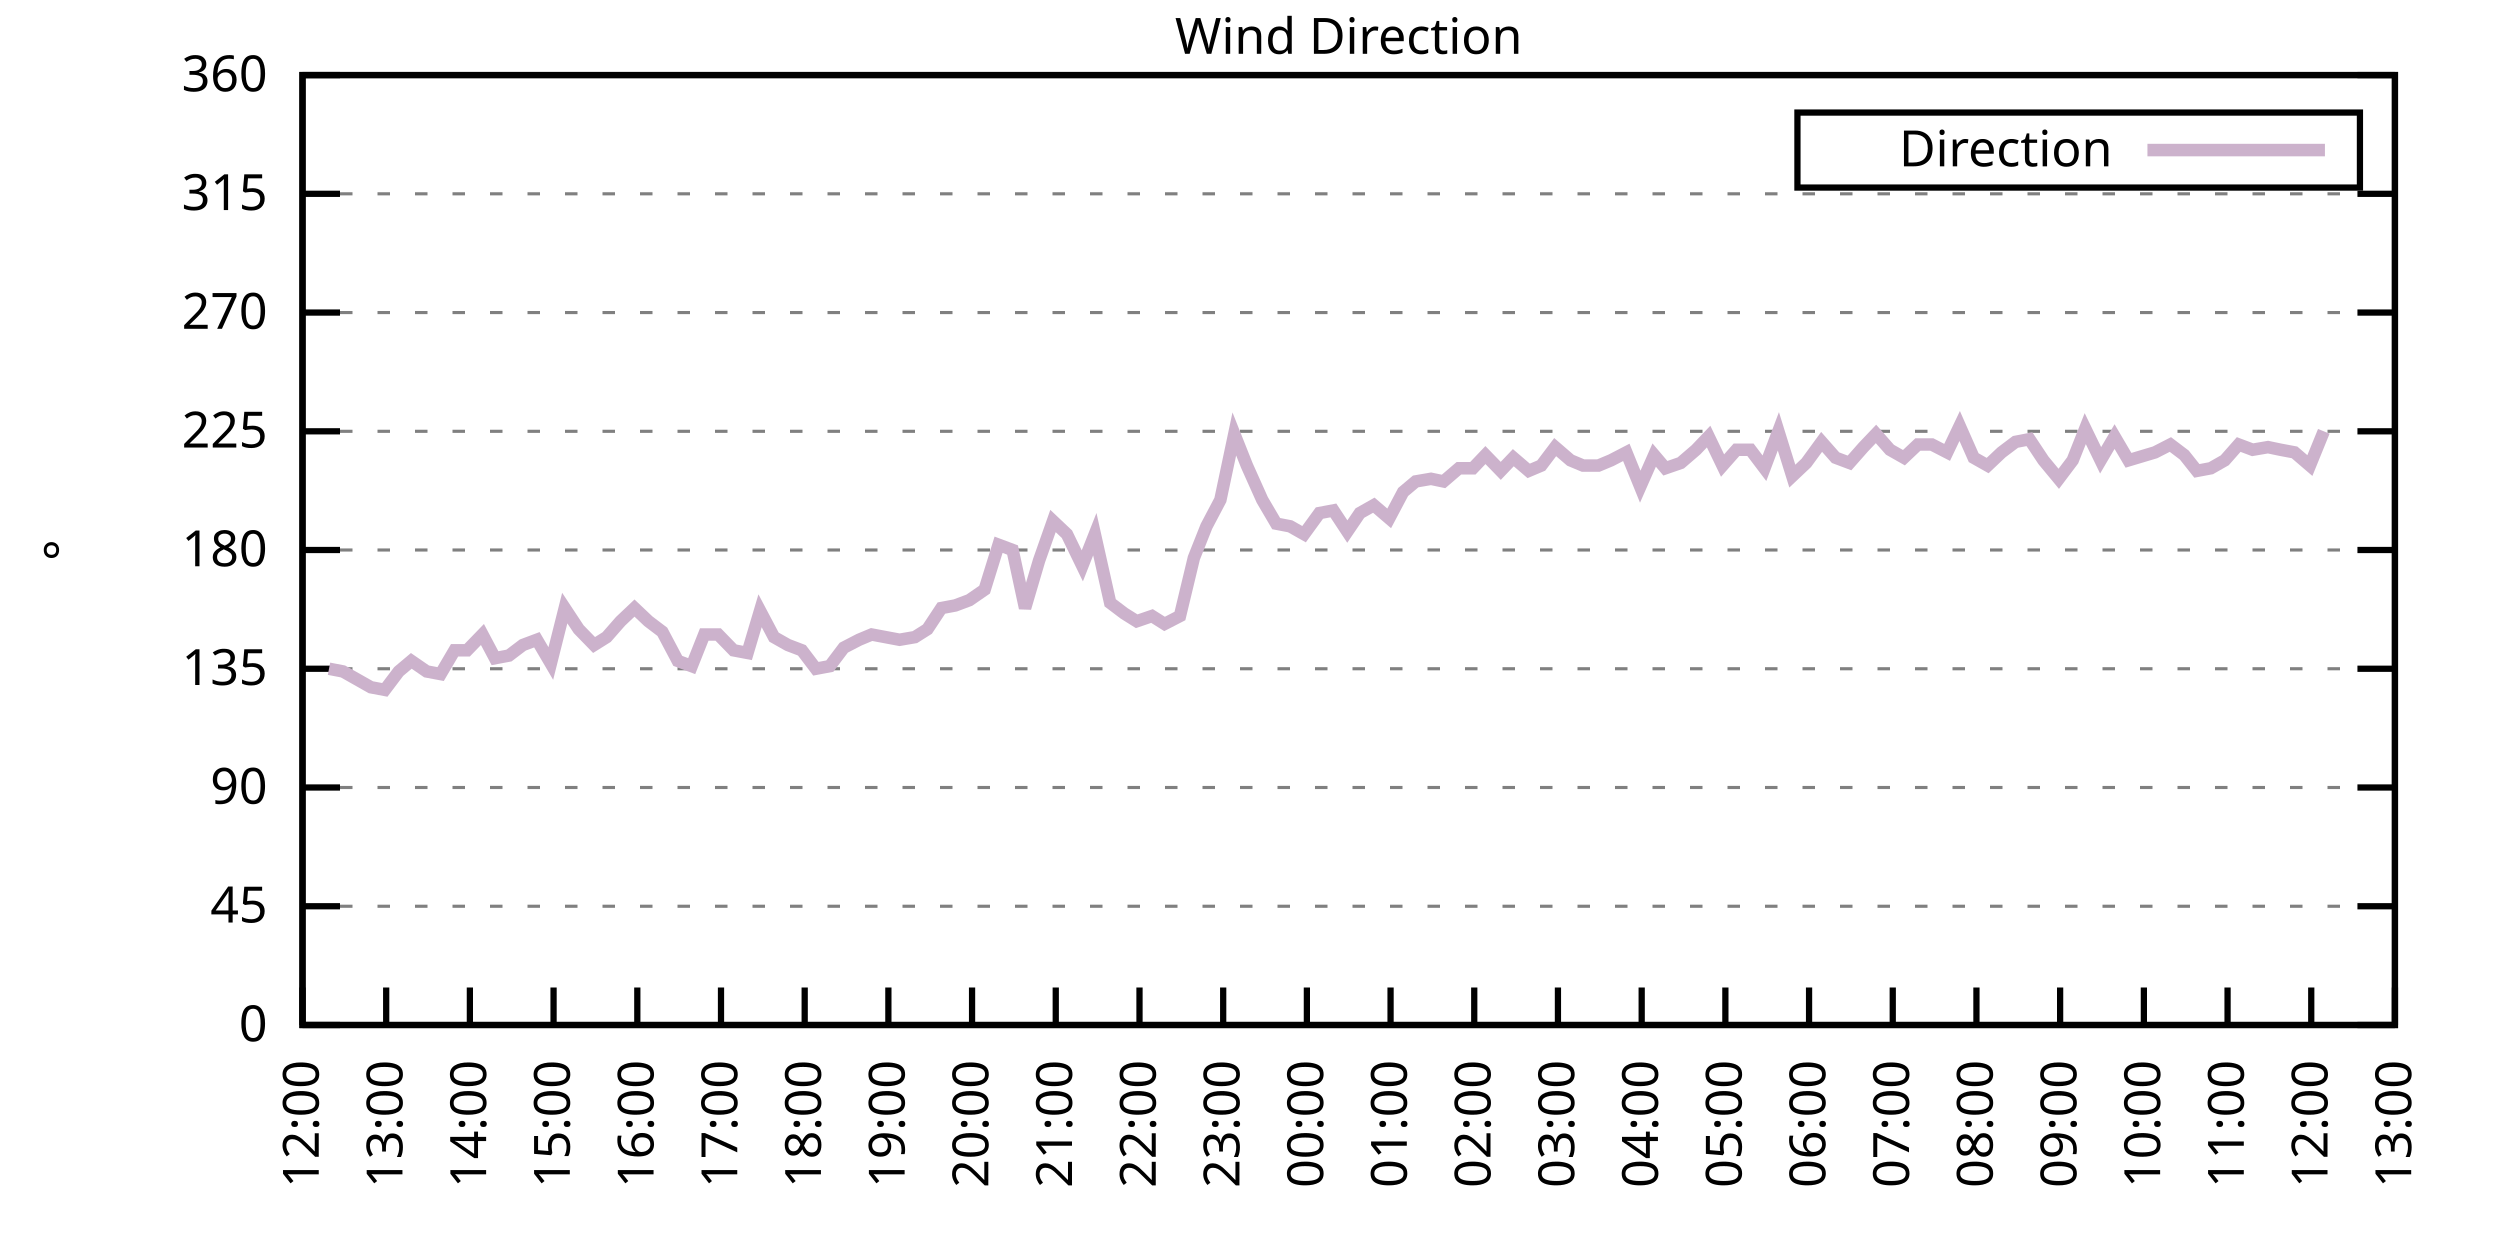
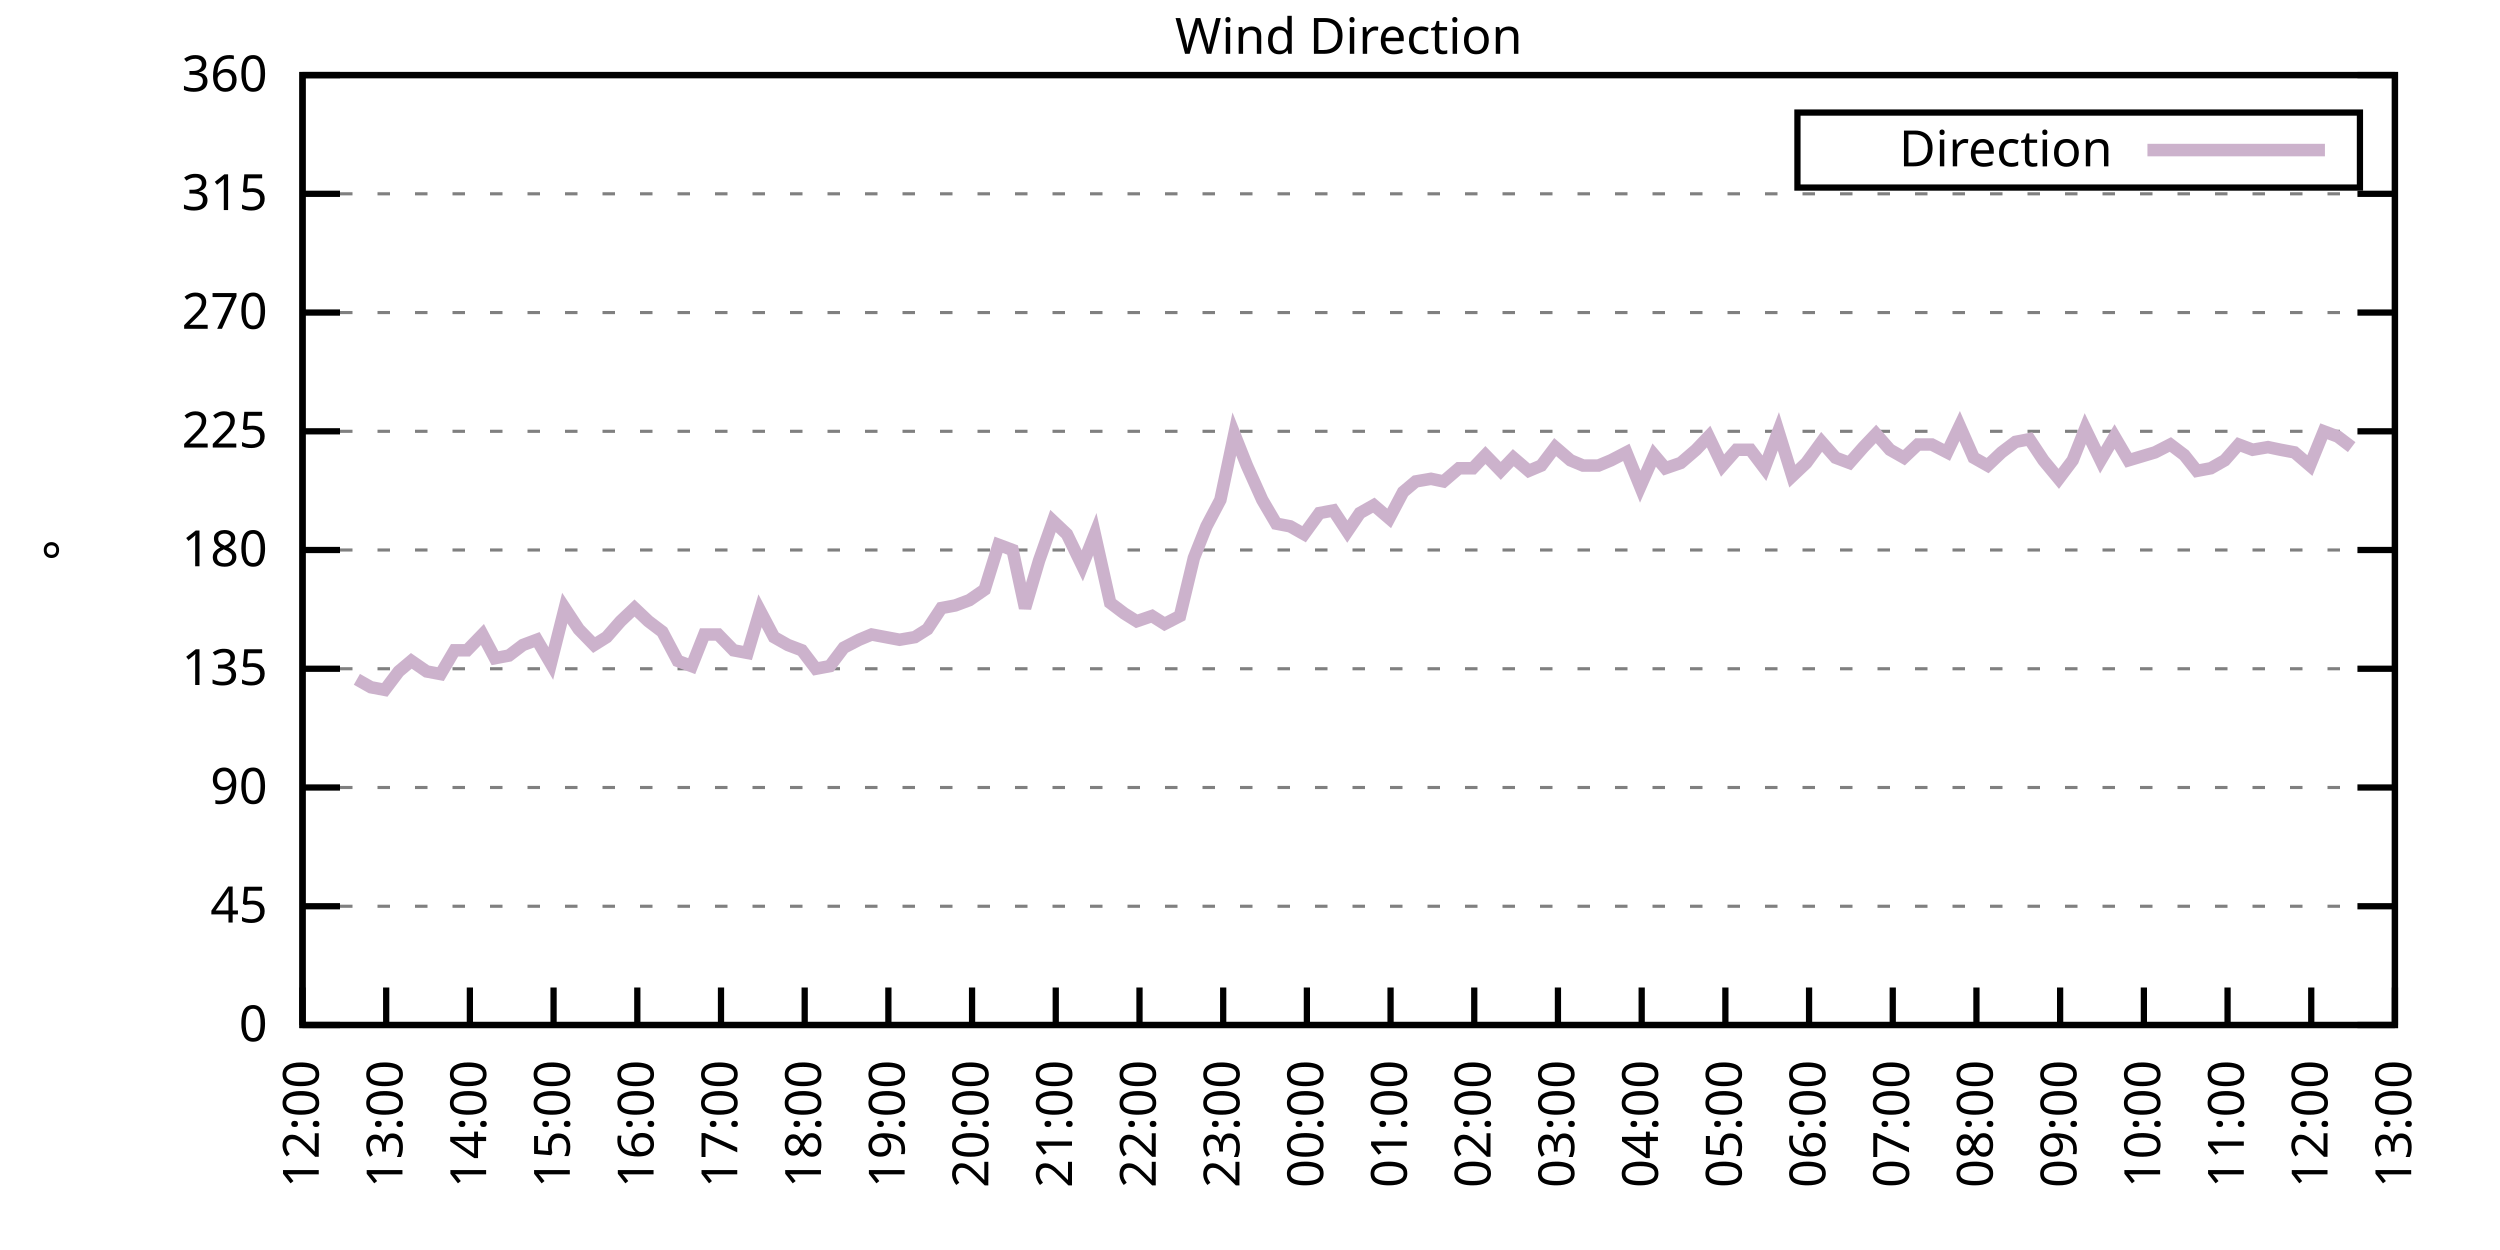
<svg xmlns="http://www.w3.org/2000/svg" xmlns:xlink="http://www.w3.org/1999/xlink" width="400" height="200" viewBox="0 0 400 200">
  <g id="gnuplot_canvas">
    <rect x="0" y="0" width="400" height="200" fill="none" />
    <defs>
      <circle id="gpDot" r="0.5" stroke-width="0.5" stroke="currentColor" />
      <path id="gpPt0" stroke-width="0.333" stroke="currentColor" d="M-1,0 h2 M0,-1 v2" />
      <path id="gpPt1" stroke-width="0.333" stroke="currentColor" d="M-1,-1 L1,1 M1,-1 L-1,1" />
      <path id="gpPt2" stroke-width="0.333" stroke="currentColor" d="M-1,0 L1,0 M0,-1 L0,1 M-1,-1 L1,1 M-1,1 L1,-1" />
      <rect id="gpPt3" stroke-width="0.333" stroke="currentColor" x="-1" y="-1" width="2" height="2" />
      <rect id="gpPt4" stroke-width="0.333" stroke="currentColor" fill="currentColor" x="-1" y="-1" width="2" height="2" />
      <circle id="gpPt5" stroke-width="0.333" stroke="currentColor" cx="0" cy="0" r="1" />
      <use xlink:href="#gpPt5" id="gpPt6" fill="currentColor" stroke="none" />
      <path id="gpPt7" stroke-width="0.333" stroke="currentColor" d="M0,-1.33 L-1.33,0.67 L1.33,0.67 z" />
      <use xlink:href="#gpPt7" id="gpPt8" fill="currentColor" stroke="none" />
      <use xlink:href="#gpPt7" id="gpPt9" stroke="currentColor" transform="rotate(180)" />
      <use xlink:href="#gpPt9" id="gpPt10" fill="currentColor" stroke="none" />
      <use xlink:href="#gpPt3" id="gpPt11" stroke="currentColor" transform="rotate(45)" />
      <use xlink:href="#gpPt11" id="gpPt12" fill="currentColor" stroke="none" />
      <path id="gpPt13" stroke-width="0.333" stroke="currentColor" d="M0,1.330 L1.265,0.411 L0.782,-1.067 L-0.782,-1.076 L-1.265,0.411 z" />
      <use xlink:href="#gpPt13" id="gpPt14" fill="currentColor" stroke="none" />
      <filter id="textbox" filterUnits="objectBoundingBox" x="0" y="0" height="1" width="1">
        <feFlood flood-color="white" flood-opacity="1" result="bgnd" />
        <feComposite in="SourceGraphic" in2="bgnd" operator="atop" />
      </filter>
      <filter id="greybox" filterUnits="objectBoundingBox" x="0" y="0" height="1" width="1">
        <feFlood flood-color="lightgrey" flood-opacity="1" result="grey" />
        <feComposite in="SourceGraphic" in2="grey" operator="atop" />
      </filter>
    </defs>
    <g fill="none" color="white" stroke="currentColor" stroke-width="1.00" stroke-linecap="butt" stroke-linejoin="miter">
</g>
    <g fill="none" color="black" stroke="currentColor" stroke-width="1.00" stroke-linecap="butt" stroke-linejoin="miter">
      <g stroke="none" shape-rendering="crispEdges">
        <polygon fill="rgb(255, 255, 255)" points="48.40,164.00 383.18,164.00 383.18,12.02 48.40,12.02 " />
      </g>
    </g>
    <g fill="none" color="black" stroke="currentColor" stroke-width="1.00" stroke-linecap="butt" stroke-linejoin="miter">
</g>
    <g fill="none" color="black" stroke="black" stroke-width="0.50" stroke-linecap="butt" stroke-linejoin="miter">
</g>
    <g fill="none" color="gray" stroke="currentColor" stroke-width="0.50" stroke-linecap="butt" stroke-linejoin="miter">
      <path stroke="gray" stroke-dasharray="2,4" class="gridline" d="M48.40,164.00 L383.19,164.00  " />
    </g>
    <g fill="none" color="gray" stroke="gray" stroke-width="1.00" stroke-linecap="butt" stroke-linejoin="miter">
</g>
    <g fill="none" color="black" stroke="currentColor" stroke-width="1.00" stroke-linecap="butt" stroke-linejoin="miter">
      <path stroke="black" d="M48.40,164.00 L54.40,164.00 M383.19,164.00 L377.19,164.00  " />
      <g transform="translate(42.80,166.60)" stroke="none" fill="black" font-family="Sans" font-size="8.00" text-anchor="end">
        <text>
          <tspan font-family="Sans"> 0</tspan>
        </text>
      </g>
    </g>
    <g fill="none" color="black" stroke="currentColor" stroke-width="1.00" stroke-linecap="butt" stroke-linejoin="miter">
</g>
    <g fill="none" color="black" stroke="black" stroke-width="0.50" stroke-linecap="butt" stroke-linejoin="miter">
</g>
    <g fill="none" color="gray" stroke="currentColor" stroke-width="0.50" stroke-linecap="butt" stroke-linejoin="miter">
      <path stroke="gray" stroke-dasharray="2,4" class="gridline" d="M48.40,145.00 L383.19,145.00  " />
    </g>
    <g fill="none" color="gray" stroke="gray" stroke-width="1.00" stroke-linecap="butt" stroke-linejoin="miter">
</g>
    <g fill="none" color="black" stroke="currentColor" stroke-width="1.00" stroke-linecap="butt" stroke-linejoin="miter">
      <path stroke="black" d="M48.40,145.00 L54.40,145.00 M383.19,145.00 L377.19,145.00  " />
      <g transform="translate(42.80,147.60)" stroke="none" fill="black" font-family="Sans" font-size="8.00" text-anchor="end">
        <text>
          <tspan font-family="Sans"> 45</tspan>
        </text>
      </g>
    </g>
    <g fill="none" color="black" stroke="currentColor" stroke-width="1.00" stroke-linecap="butt" stroke-linejoin="miter">
</g>
    <g fill="none" color="black" stroke="black" stroke-width="0.50" stroke-linecap="butt" stroke-linejoin="miter">
</g>
    <g fill="none" color="gray" stroke="currentColor" stroke-width="0.50" stroke-linecap="butt" stroke-linejoin="miter">
      <path stroke="gray" stroke-dasharray="2,4" class="gridline" d="M48.40,126.00 L383.19,126.00  " />
    </g>
    <g fill="none" color="gray" stroke="gray" stroke-width="1.00" stroke-linecap="butt" stroke-linejoin="miter">
</g>
    <g fill="none" color="black" stroke="currentColor" stroke-width="1.00" stroke-linecap="butt" stroke-linejoin="miter">
      <path stroke="black" d="M48.40,126.00 L54.40,126.00 M383.19,126.00 L377.19,126.00  " />
      <g transform="translate(42.80,128.60)" stroke="none" fill="black" font-family="Sans" font-size="8.00" text-anchor="end">
        <text>
          <tspan font-family="Sans"> 90</tspan>
        </text>
      </g>
    </g>
    <g fill="none" color="black" stroke="currentColor" stroke-width="1.00" stroke-linecap="butt" stroke-linejoin="miter">
</g>
    <g fill="none" color="black" stroke="black" stroke-width="0.50" stroke-linecap="butt" stroke-linejoin="miter">
</g>
    <g fill="none" color="gray" stroke="currentColor" stroke-width="0.50" stroke-linecap="butt" stroke-linejoin="miter">
      <path stroke="gray" stroke-dasharray="2,4" class="gridline" d="M48.40,107.00 L383.19,107.00  " />
    </g>
    <g fill="none" color="gray" stroke="gray" stroke-width="1.00" stroke-linecap="butt" stroke-linejoin="miter">
</g>
    <g fill="none" color="black" stroke="currentColor" stroke-width="1.00" stroke-linecap="butt" stroke-linejoin="miter">
      <path stroke="black" d="M48.40,107.00 L54.40,107.00 M383.19,107.00 L377.19,107.00  " />
      <g transform="translate(42.80,109.60)" stroke="none" fill="black" font-family="Sans" font-size="8.00" text-anchor="end">
        <text>
          <tspan font-family="Sans"> 135</tspan>
        </text>
      </g>
    </g>
    <g fill="none" color="black" stroke="currentColor" stroke-width="1.00" stroke-linecap="butt" stroke-linejoin="miter">
</g>
    <g fill="none" color="black" stroke="black" stroke-width="0.50" stroke-linecap="butt" stroke-linejoin="miter">
</g>
    <g fill="none" color="gray" stroke="currentColor" stroke-width="0.50" stroke-linecap="butt" stroke-linejoin="miter">
      <path stroke="gray" stroke-dasharray="2,4" class="gridline" d="M48.40,88.00 L383.19,88.00  " />
    </g>
    <g fill="none" color="gray" stroke="gray" stroke-width="1.00" stroke-linecap="butt" stroke-linejoin="miter">
</g>
    <g fill="none" color="black" stroke="currentColor" stroke-width="1.00" stroke-linecap="butt" stroke-linejoin="miter">
      <path stroke="black" d="M48.40,88.00 L54.40,88.00 M383.19,88.00 L377.19,88.00  " />
      <g transform="translate(42.80,90.60)" stroke="none" fill="black" font-family="Sans" font-size="8.00" text-anchor="end">
        <text>
          <tspan font-family="Sans"> 180</tspan>
        </text>
      </g>
    </g>
    <g fill="none" color="black" stroke="currentColor" stroke-width="1.00" stroke-linecap="butt" stroke-linejoin="miter">
</g>
    <g fill="none" color="black" stroke="black" stroke-width="0.50" stroke-linecap="butt" stroke-linejoin="miter">
</g>
    <g fill="none" color="gray" stroke="currentColor" stroke-width="0.50" stroke-linecap="butt" stroke-linejoin="miter">
      <path stroke="gray" stroke-dasharray="2,4" class="gridline" d="M48.40,69.01 L383.19,69.01  " />
    </g>
    <g fill="none" color="gray" stroke="gray" stroke-width="1.00" stroke-linecap="butt" stroke-linejoin="miter">
</g>
    <g fill="none" color="black" stroke="currentColor" stroke-width="1.00" stroke-linecap="butt" stroke-linejoin="miter">
      <path stroke="black" d="M48.40,69.01 L54.40,69.01 M383.19,69.01 L377.19,69.01  " />
      <g transform="translate(42.80,71.61)" stroke="none" fill="black" font-family="Sans" font-size="8.00" text-anchor="end">
        <text>
          <tspan font-family="Sans"> 225</tspan>
        </text>
      </g>
    </g>
    <g fill="none" color="black" stroke="currentColor" stroke-width="1.00" stroke-linecap="butt" stroke-linejoin="miter">
</g>
    <g fill="none" color="black" stroke="black" stroke-width="0.50" stroke-linecap="butt" stroke-linejoin="miter">
</g>
    <g fill="none" color="gray" stroke="currentColor" stroke-width="0.50" stroke-linecap="butt" stroke-linejoin="miter">
      <path stroke="gray" stroke-dasharray="2,4" class="gridline" d="M48.40,50.01 L383.19,50.01  " />
    </g>
    <g fill="none" color="gray" stroke="gray" stroke-width="1.00" stroke-linecap="butt" stroke-linejoin="miter">
</g>
    <g fill="none" color="black" stroke="currentColor" stroke-width="1.00" stroke-linecap="butt" stroke-linejoin="miter">
      <path stroke="black" d="M48.40,50.01 L54.40,50.01 M383.19,50.01 L377.19,50.01  " />
      <g transform="translate(42.80,52.61)" stroke="none" fill="black" font-family="Sans" font-size="8.00" text-anchor="end">
        <text>
          <tspan font-family="Sans"> 270</tspan>
        </text>
      </g>
    </g>
    <g fill="none" color="black" stroke="currentColor" stroke-width="1.00" stroke-linecap="butt" stroke-linejoin="miter">
</g>
    <g fill="none" color="black" stroke="black" stroke-width="0.50" stroke-linecap="butt" stroke-linejoin="miter">
</g>
    <g fill="none" color="gray" stroke="currentColor" stroke-width="0.50" stroke-linecap="butt" stroke-linejoin="miter">
      <path stroke="gray" stroke-dasharray="2,4" class="gridline" d="M48.40,31.01 L383.19,31.01  " />
    </g>
    <g fill="none" color="gray" stroke="gray" stroke-width="1.00" stroke-linecap="butt" stroke-linejoin="miter">
</g>
    <g fill="none" color="black" stroke="currentColor" stroke-width="1.00" stroke-linecap="butt" stroke-linejoin="miter">
      <path stroke="black" d="M48.40,31.01 L54.40,31.01 M383.19,31.01 L377.19,31.01  " />
      <g transform="translate(42.80,33.61)" stroke="none" fill="black" font-family="Sans" font-size="8.00" text-anchor="end">
        <text>
          <tspan font-family="Sans"> 315</tspan>
        </text>
      </g>
    </g>
    <g fill="none" color="black" stroke="currentColor" stroke-width="1.00" stroke-linecap="butt" stroke-linejoin="miter">
</g>
    <g fill="none" color="black" stroke="black" stroke-width="0.50" stroke-linecap="butt" stroke-linejoin="miter">
</g>
    <g fill="none" color="gray" stroke="currentColor" stroke-width="0.50" stroke-linecap="butt" stroke-linejoin="miter">
      <path stroke="gray" stroke-dasharray="2,4" class="gridline" d="M48.40,12.01 L383.19,12.01  " />
    </g>
    <g fill="none" color="gray" stroke="gray" stroke-width="1.00" stroke-linecap="butt" stroke-linejoin="miter">
</g>
    <g fill="none" color="black" stroke="currentColor" stroke-width="1.00" stroke-linecap="butt" stroke-linejoin="miter">
      <path stroke="black" d="M48.40,12.01 L54.40,12.01 M383.19,12.01 L377.19,12.01  " />
      <g transform="translate(42.80,14.61)" stroke="none" fill="black" font-family="Sans" font-size="8.00" text-anchor="end">
        <text>
          <tspan font-family="Sans"> 360</tspan>
        </text>
      </g>
    </g>
    <g fill="none" color="black" stroke="currentColor" stroke-width="1.00" stroke-linecap="butt" stroke-linejoin="miter">
      <path stroke="black" d="M48.40,164.00 L48.40,158.00  " />
      <g transform="translate(51.00,169.60) rotate(270.00)" stroke="none" fill="black" font-family="Sans" font-size="8.00" text-anchor="end">
        <text>
          <tspan font-family="Sans">12:00</tspan>
        </text>
      </g>
    </g>
    <g fill="none" color="black" stroke="currentColor" stroke-width="1.00" stroke-linecap="butt" stroke-linejoin="miter">
      <path stroke="black" d="M61.79,164.00 L61.79,158.00  " />
      <g transform="translate(64.39,169.60) rotate(270.00)" stroke="none" fill="black" font-family="Sans" font-size="8.00" text-anchor="end">
        <text>
          <tspan font-family="Sans">13:00</tspan>
        </text>
      </g>
    </g>
    <g fill="none" color="black" stroke="currentColor" stroke-width="1.00" stroke-linecap="butt" stroke-linejoin="miter">
      <path stroke="black" d="M75.18,164.00 L75.18,158.00  " />
      <g transform="translate(77.78,169.60) rotate(270.00)" stroke="none" fill="black" font-family="Sans" font-size="8.00" text-anchor="end">
        <text>
          <tspan font-family="Sans">14:00</tspan>
        </text>
      </g>
    </g>
    <g fill="none" color="black" stroke="currentColor" stroke-width="1.00" stroke-linecap="butt" stroke-linejoin="miter">
      <path stroke="black" d="M88.57,164.00 L88.57,158.00  " />
      <g transform="translate(91.17,169.60) rotate(270.00)" stroke="none" fill="black" font-family="Sans" font-size="8.00" text-anchor="end">
        <text>
          <tspan font-family="Sans">15:00</tspan>
        </text>
      </g>
    </g>
    <g fill="none" color="black" stroke="currentColor" stroke-width="1.00" stroke-linecap="butt" stroke-linejoin="miter">
      <path stroke="black" d="M101.97,164.00 L101.97,158.00  " />
      <g transform="translate(104.57,169.60) rotate(270.00)" stroke="none" fill="black" font-family="Sans" font-size="8.00" text-anchor="end">
        <text>
          <tspan font-family="Sans">16:00</tspan>
        </text>
      </g>
    </g>
    <g fill="none" color="black" stroke="currentColor" stroke-width="1.00" stroke-linecap="butt" stroke-linejoin="miter">
      <path stroke="black" d="M115.36,164.00 L115.36,158.00  " />
      <g transform="translate(117.96,169.60) rotate(270.00)" stroke="none" fill="black" font-family="Sans" font-size="8.00" text-anchor="end">
        <text>
          <tspan font-family="Sans">17:00</tspan>
        </text>
      </g>
    </g>
    <g fill="none" color="black" stroke="currentColor" stroke-width="1.00" stroke-linecap="butt" stroke-linejoin="miter">
      <path stroke="black" d="M128.75,164.00 L128.75,158.00  " />
      <g transform="translate(131.35,169.60) rotate(270.00)" stroke="none" fill="black" font-family="Sans" font-size="8.00" text-anchor="end">
        <text>
          <tspan font-family="Sans">18:00</tspan>
        </text>
      </g>
    </g>
    <g fill="none" color="black" stroke="currentColor" stroke-width="1.00" stroke-linecap="butt" stroke-linejoin="miter">
      <path stroke="black" d="M142.14,164.00 L142.14,158.00  " />
      <g transform="translate(144.74,169.60) rotate(270.00)" stroke="none" fill="black" font-family="Sans" font-size="8.00" text-anchor="end">
        <text>
          <tspan font-family="Sans">19:00</tspan>
        </text>
      </g>
    </g>
    <g fill="none" color="black" stroke="currentColor" stroke-width="1.00" stroke-linecap="butt" stroke-linejoin="miter">
      <path stroke="black" d="M155.53,164.00 L155.53,158.00  " />
      <g transform="translate(158.13,169.60) rotate(270.00)" stroke="none" fill="black" font-family="Sans" font-size="8.00" text-anchor="end">
        <text>
          <tspan font-family="Sans">20:00</tspan>
        </text>
      </g>
    </g>
    <g fill="none" color="black" stroke="currentColor" stroke-width="1.00" stroke-linecap="butt" stroke-linejoin="miter">
      <path stroke="black" d="M168.92,164.00 L168.92,158.00  " />
      <g transform="translate(171.52,169.60) rotate(270.00)" stroke="none" fill="black" font-family="Sans" font-size="8.00" text-anchor="end">
        <text>
          <tspan font-family="Sans">21:00</tspan>
        </text>
      </g>
    </g>
    <g fill="none" color="black" stroke="currentColor" stroke-width="1.00" stroke-linecap="butt" stroke-linejoin="miter">
      <path stroke="black" d="M182.32,164.00 L182.32,158.00  " />
      <g transform="translate(184.92,169.60) rotate(270.00)" stroke="none" fill="black" font-family="Sans" font-size="8.00" text-anchor="end">
        <text>
          <tspan font-family="Sans">22:00</tspan>
        </text>
      </g>
    </g>
    <g fill="none" color="black" stroke="currentColor" stroke-width="1.00" stroke-linecap="butt" stroke-linejoin="miter">
      <path stroke="black" d="M195.71,164.00 L195.71,158.00  " />
      <g transform="translate(198.31,169.60) rotate(270.00)" stroke="none" fill="black" font-family="Sans" font-size="8.00" text-anchor="end">
        <text>
          <tspan font-family="Sans">23:00</tspan>
        </text>
      </g>
    </g>
    <g fill="none" color="black" stroke="currentColor" stroke-width="1.00" stroke-linecap="butt" stroke-linejoin="miter">
      <path stroke="black" d="M209.10,164.00 L209.10,158.00  " />
      <g transform="translate(211.70,169.60) rotate(270.00)" stroke="none" fill="black" font-family="Sans" font-size="8.00" text-anchor="end">
        <text>
          <tspan font-family="Sans">00:00</tspan>
        </text>
      </g>
    </g>
    <g fill="none" color="black" stroke="currentColor" stroke-width="1.00" stroke-linecap="butt" stroke-linejoin="miter">
      <path stroke="black" d="M222.49,164.00 L222.49,158.00  " />
      <g transform="translate(225.09,169.60) rotate(270.00)" stroke="none" fill="black" font-family="Sans" font-size="8.00" text-anchor="end">
        <text>
          <tspan font-family="Sans">01:00</tspan>
        </text>
      </g>
    </g>
    <g fill="none" color="black" stroke="currentColor" stroke-width="1.00" stroke-linecap="butt" stroke-linejoin="miter">
      <path stroke="black" d="M235.88,164.00 L235.88,158.00  " />
      <g transform="translate(238.48,169.60) rotate(270.00)" stroke="none" fill="black" font-family="Sans" font-size="8.00" text-anchor="end">
        <text>
          <tspan font-family="Sans">02:00</tspan>
        </text>
      </g>
    </g>
    <g fill="none" color="black" stroke="currentColor" stroke-width="1.00" stroke-linecap="butt" stroke-linejoin="miter">
      <path stroke="black" d="M249.27,164.00 L249.27,158.00  " />
      <g transform="translate(251.87,169.60) rotate(270.00)" stroke="none" fill="black" font-family="Sans" font-size="8.00" text-anchor="end">
        <text>
          <tspan font-family="Sans">03:00</tspan>
        </text>
      </g>
    </g>
    <g fill="none" color="black" stroke="currentColor" stroke-width="1.00" stroke-linecap="butt" stroke-linejoin="miter">
      <path stroke="black" d="M262.67,164.00 L262.67,158.00  " />
      <g transform="translate(265.27,169.60) rotate(270.00)" stroke="none" fill="black" font-family="Sans" font-size="8.00" text-anchor="end">
        <text>
          <tspan font-family="Sans">04:00</tspan>
        </text>
      </g>
    </g>
    <g fill="none" color="black" stroke="currentColor" stroke-width="1.00" stroke-linecap="butt" stroke-linejoin="miter">
      <path stroke="black" d="M276.06,164.00 L276.06,158.00  " />
      <g transform="translate(278.66,169.60) rotate(270.00)" stroke="none" fill="black" font-family="Sans" font-size="8.00" text-anchor="end">
        <text>
          <tspan font-family="Sans">05:00</tspan>
        </text>
      </g>
    </g>
    <g fill="none" color="black" stroke="currentColor" stroke-width="1.00" stroke-linecap="butt" stroke-linejoin="miter">
      <path stroke="black" d="M289.45,164.00 L289.45,158.00  " />
      <g transform="translate(292.05,169.60) rotate(270.00)" stroke="none" fill="black" font-family="Sans" font-size="8.00" text-anchor="end">
        <text>
          <tspan font-family="Sans">06:00</tspan>
        </text>
      </g>
    </g>
    <g fill="none" color="black" stroke="currentColor" stroke-width="1.00" stroke-linecap="butt" stroke-linejoin="miter">
      <path stroke="black" d="M302.84,164.00 L302.84,158.00  " />
      <g transform="translate(305.44,169.60) rotate(270.00)" stroke="none" fill="black" font-family="Sans" font-size="8.00" text-anchor="end">
        <text>
          <tspan font-family="Sans">07:00</tspan>
        </text>
      </g>
    </g>
    <g fill="none" color="black" stroke="currentColor" stroke-width="1.00" stroke-linecap="butt" stroke-linejoin="miter">
      <path stroke="black" d="M316.23,164.00 L316.23,158.00  " />
      <g transform="translate(318.83,169.60) rotate(270.00)" stroke="none" fill="black" font-family="Sans" font-size="8.00" text-anchor="end">
        <text>
          <tspan font-family="Sans">08:00</tspan>
        </text>
      </g>
    </g>
    <g fill="none" color="black" stroke="currentColor" stroke-width="1.00" stroke-linecap="butt" stroke-linejoin="miter">
      <path stroke="black" d="M329.62,164.00 L329.62,158.00  " />
      <g transform="translate(332.22,169.60) rotate(270.00)" stroke="none" fill="black" font-family="Sans" font-size="8.00" text-anchor="end">
        <text>
          <tspan font-family="Sans">09:00</tspan>
        </text>
      </g>
    </g>
    <g fill="none" color="black" stroke="currentColor" stroke-width="1.00" stroke-linecap="butt" stroke-linejoin="miter">
      <path stroke="black" d="M343.02,164.00 L343.02,158.00  " />
      <g transform="translate(345.62,169.60) rotate(270.00)" stroke="none" fill="black" font-family="Sans" font-size="8.00" text-anchor="end">
        <text>
          <tspan font-family="Sans">10:00</tspan>
        </text>
      </g>
    </g>
    <g fill="none" color="black" stroke="currentColor" stroke-width="1.00" stroke-linecap="butt" stroke-linejoin="miter">
      <path stroke="black" d="M356.41,164.00 L356.41,158.00  " />
      <g transform="translate(359.01,169.60) rotate(270.00)" stroke="none" fill="black" font-family="Sans" font-size="8.00" text-anchor="end">
        <text>
          <tspan font-family="Sans">11:00</tspan>
        </text>
      </g>
    </g>
    <g fill="none" color="black" stroke="currentColor" stroke-width="1.00" stroke-linecap="butt" stroke-linejoin="miter">
      <path stroke="black" d="M369.80,164.00 L369.80,158.00  " />
      <g transform="translate(372.40,169.60) rotate(270.00)" stroke="none" fill="black" font-family="Sans" font-size="8.00" text-anchor="end">
        <text>
          <tspan font-family="Sans">12:00</tspan>
        </text>
      </g>
    </g>
    <g fill="none" color="black" stroke="currentColor" stroke-width="1.00" stroke-linecap="butt" stroke-linejoin="miter">
      <path stroke="black" d="M383.19,164.00 L383.19,158.00  " />
      <g transform="translate(385.79,169.60) rotate(270.00)" stroke="none" fill="black" font-family="Sans" font-size="8.00" text-anchor="end">
        <text>
          <tspan font-family="Sans">13:00</tspan>
        </text>
      </g>
    </g>
    <g fill="none" color="black" stroke="currentColor" stroke-width="1.00" stroke-linecap="butt" stroke-linejoin="miter">
</g>
    <g fill="none" color="black" stroke="currentColor" stroke-width="1.00" stroke-linecap="butt" stroke-linejoin="miter">
      <path stroke="black" d="M48.40,12.01 L48.40,164.00 L383.19,164.00 L383.19,12.01 L48.40,12.01 Z  " />
    </g>
    <g fill="none" color="black" stroke="currentColor" stroke-width="1.00" stroke-linecap="butt" stroke-linejoin="miter">
</g>
    <g fill="none" color="black" stroke="currentColor" stroke-width="1.00" stroke-linecap="butt" stroke-linejoin="miter">
      <path stroke="black" d="M287.59,30.01 L287.59,18.01 L377.59,18.01 L377.59,30.01 L287.59,30.01 Z  " />
    </g>
    <g id="Wind_direction_plot_1">
      <g fill="none" color="white" stroke="black" stroke-width="2.00" stroke-linecap="butt" stroke-linejoin="miter">
</g>
      <g fill="none" color="black" stroke="currentColor" stroke-width="2.00" stroke-linecap="butt" stroke-linejoin="miter">
        <g transform="translate(337.99,26.61)" stroke="none" fill="black" font-family="Sans" font-size="8.00" text-anchor="end">
          <text>
            <tspan font-family="Sans">Direction</tspan>
          </text>
        </g>
      </g>
      <g fill="none" color="black" stroke="currentColor" stroke-width="2.00" stroke-linecap="butt" stroke-linejoin="miter">
-         <path stroke="rgb(204, 178, 204)" d="M343.59,24.01 L371.99,24.01 M52.64,107.00 L54.87,107.43 L57.10,108.69 L59.34,109.96 L61.57,110.38 L63.80,107.43   L65.81,105.74 L68.26,107.43 L70.50,107.85 L72.73,104.05 L74.74,104.05 L77.19,101.52 L79.20,105.31 L81.43,104.89   L83.66,103.20 L85.90,102.36 L88.13,106.16 L90.36,97.29 L92.59,100.67 L95.05,103.20 L97.06,101.94 L99.29,99.40   L101.52,97.29 L103.75,99.40 L105.98,101.09 L108.44,105.74 L110.67,106.58 L112.68,101.52 L114.91,101.52 L117.37,104.05   L119.60,104.47 L121.61,97.72 L123.84,101.94 L126.07,103.20 L128.30,104.05 L130.54,107.00 L132.77,106.58 L135.00,103.63   L137.45,102.36 L139.46,101.52 L141.69,101.94 L143.93,102.36 L146.38,101.94 L148.39,100.67 L150.62,97.29 L152.85,96.87   L155.09,96.03 L157.54,94.34 L159.77,87.16 L162.01,88.00 L164.01,97.29 L166.25,89.69 L168.48,83.36 L170.71,85.47   L173.17,90.54 L175.17,85.47 L177.63,96.45 L179.86,98.14 L181.87,99.40 L184.32,98.56 L186.33,99.83 L188.79,98.56   L191.02,89.27 L193.03,84.21 L195.26,79.98 L197.49,69.43 L199.50,74.49 L201.96,79.98 L204.19,83.78 L206.42,84.21   L208.65,85.47 L211.11,82.09 L213.34,81.67 L215.57,85.05 L217.58,82.09 L219.81,80.83 L222.27,82.94 L224.50,78.72   L226.51,77.03 L228.96,76.61 L230.97,77.03 L233.43,74.92 L235.66,74.92 L237.67,72.81 L240.12,75.34 L242.13,73.23   L244.59,75.34 L246.60,74.49 L248.83,71.54 L251.28,73.65 L253.29,74.49 L255.75,74.49 L257.76,73.65 L260.21,72.38   L262.44,77.87 L264.67,72.81 L266.46,74.92 L268.92,74.07 L271.37,71.96 L273.38,69.85 L275.61,74.49 L277.84,71.96   L280.07,71.96 L282.31,74.92 L284.54,69.01 L286.77,76.18 L289.00,74.07 L291.46,70.70 L293.69,73.23 L295.92,74.07   L298.15,71.54 L300.16,69.43 L302.39,71.96 L304.63,73.23 L306.86,71.12 L309.09,71.12 L311.54,72.38 L313.55,68.16   L315.79,73.23 L318.02,74.49 L320.25,72.38 L322.48,70.70 L324.71,70.27 L326.95,73.65 L329.40,76.61 L331.63,73.65   L333.64,68.58 L336.10,73.65 L338.33,69.85 L340.56,73.65 L344.80,72.38 L347.26,71.12 L349.49,72.81 L351.50,75.34   L353.73,74.92 L355.96,73.65 L358.19,71.12 L360.42,71.96 L362.88,71.54 L364.89,71.96 L367.12,72.38 L369.58,74.49   L371.81,69.01  " />
+         <path stroke="rgb(204, 178, 204)" d="M343.59,24.01 L371.99,24.01 M57.10,108.69 L59.34,109.96 L61.57,110.38 L63.80,107.43 L65.81,105.74 L68.26,107.43   L70.50,107.85 L72.73,104.05 L74.74,104.05 L77.19,101.52 L79.20,105.31 L81.43,104.89 L83.66,103.20 L85.90,102.36   L88.13,106.16 L90.36,97.29 L92.59,100.67 L95.05,103.20 L97.06,101.94 L99.29,99.40 L101.52,97.29 L103.75,99.40   L105.98,101.09 L108.44,105.74 L110.67,106.58 L112.68,101.52 L114.91,101.52 L117.37,104.05 L119.60,104.47 L121.61,97.72   L123.84,101.94 L126.07,103.20 L128.30,104.05 L130.54,107.00 L132.77,106.58 L135.00,103.63 L137.45,102.36 L139.46,101.52   L141.69,101.94 L143.93,102.36 L146.38,101.94 L148.39,100.67 L150.62,97.29 L152.85,96.87 L155.09,96.03 L157.54,94.34   L159.77,87.16 L162.01,88.00 L164.01,97.29 L166.25,89.69 L168.48,83.36 L170.71,85.47 L173.17,90.54 L175.17,85.47   L177.63,96.45 L179.86,98.14 L181.87,99.40 L184.32,98.56 L186.33,99.83 L188.79,98.56 L191.02,89.27 L193.03,84.21   L195.26,79.98 L197.49,69.43 L199.50,74.49 L201.96,79.98 L204.19,83.78 L206.42,84.21 L208.65,85.47 L211.11,82.09   L213.34,81.67 L215.57,85.05 L217.58,82.09 L219.81,80.83 L222.27,82.94 L224.50,78.72 L226.51,77.03 L228.96,76.61   L230.97,77.03 L233.43,74.92 L235.66,74.92 L237.67,72.81 L240.12,75.34 L242.13,73.23 L244.59,75.34 L246.60,74.49   L248.83,71.54 L251.28,73.65 L253.29,74.49 L255.75,74.49 L257.76,73.65 L260.21,72.38 L262.44,77.87 L264.67,72.81   L266.46,74.92 L268.92,74.07 L271.37,71.96 L273.38,69.85 L275.61,74.49 L277.84,71.96 L280.07,71.96 L282.31,74.92   L284.54,69.01 L286.77,76.18 L289.00,74.07 L291.46,70.70 L293.69,73.23 L295.92,74.07 L298.15,71.54 L300.16,69.43   L302.39,71.96 L304.63,73.23 L306.86,71.12 L309.09,71.12 L311.54,72.38 L313.55,68.16 L315.79,73.23 L318.02,74.49   L320.25,72.38 L322.48,70.70 L324.71,70.27 L326.95,73.65 L329.40,76.61 L331.63,73.65 L333.64,68.58 L336.10,73.65   L338.33,69.85 L340.56,73.65 L344.80,72.38 L347.26,71.12 L349.49,72.81 L351.50,75.34 L353.73,74.92 L355.96,73.65   L358.19,71.12 L360.42,71.96 L362.88,71.54 L364.89,71.96 L367.12,72.38 L369.58,74.49 L371.81,69.01 L374.04,69.85   L376.27,71.54  " />
      </g>
    </g>
    <g fill="none" color="black" stroke="currentColor" stroke-width="2.00" stroke-linecap="butt" stroke-linejoin="miter">
</g>
    <g fill="none" color="black" stroke="black" stroke-width="1.00" stroke-linecap="butt" stroke-linejoin="miter">
</g>
    <g fill="none" color="black" stroke="currentColor" stroke-width="1.00" stroke-linecap="butt" stroke-linejoin="miter">
      <path stroke="black" d="M48.40,12.01 L48.40,164.00 L383.19,164.00 L383.19,12.01 L48.40,12.01 Z  " />
      <g transform="translate(12.80,88.01) rotate(270.00)" stroke="none" fill="black" font-family="Sans" font-size="8.00" text-anchor="middle">
        <text>
          <tspan font-family="Sans">°</tspan>
        </text>
      </g>
    </g>
    <g fill="none" color="black" stroke="currentColor" stroke-width="1.00" stroke-linecap="butt" stroke-linejoin="miter">
</g>
    <g fill="none" color="black" stroke="currentColor" stroke-width="1.00" stroke-linecap="butt" stroke-linejoin="miter">
      <g transform="translate(215.79,8.61)" stroke="none" fill="black" font-family="Sans" font-size="8.00" text-anchor="middle">
        <text>
          <tspan font-family="Sans">Wind Direction</tspan>
        </text>
      </g>
    </g>
    <g fill="none" color="black" stroke="currentColor" stroke-width="1.00" stroke-linecap="butt" stroke-linejoin="miter">
</g>
  </g>
</svg>
